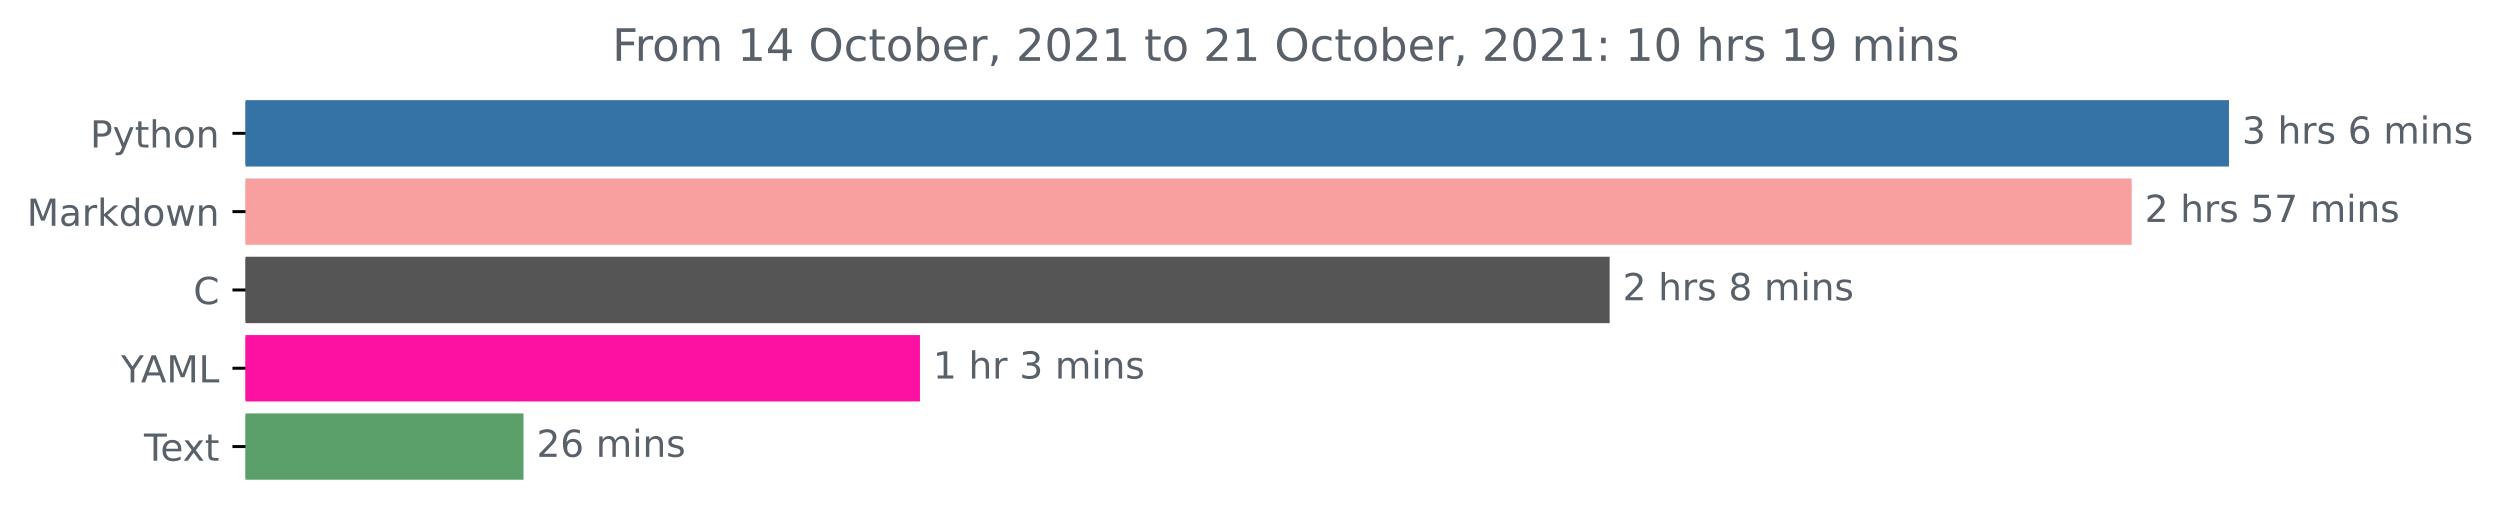
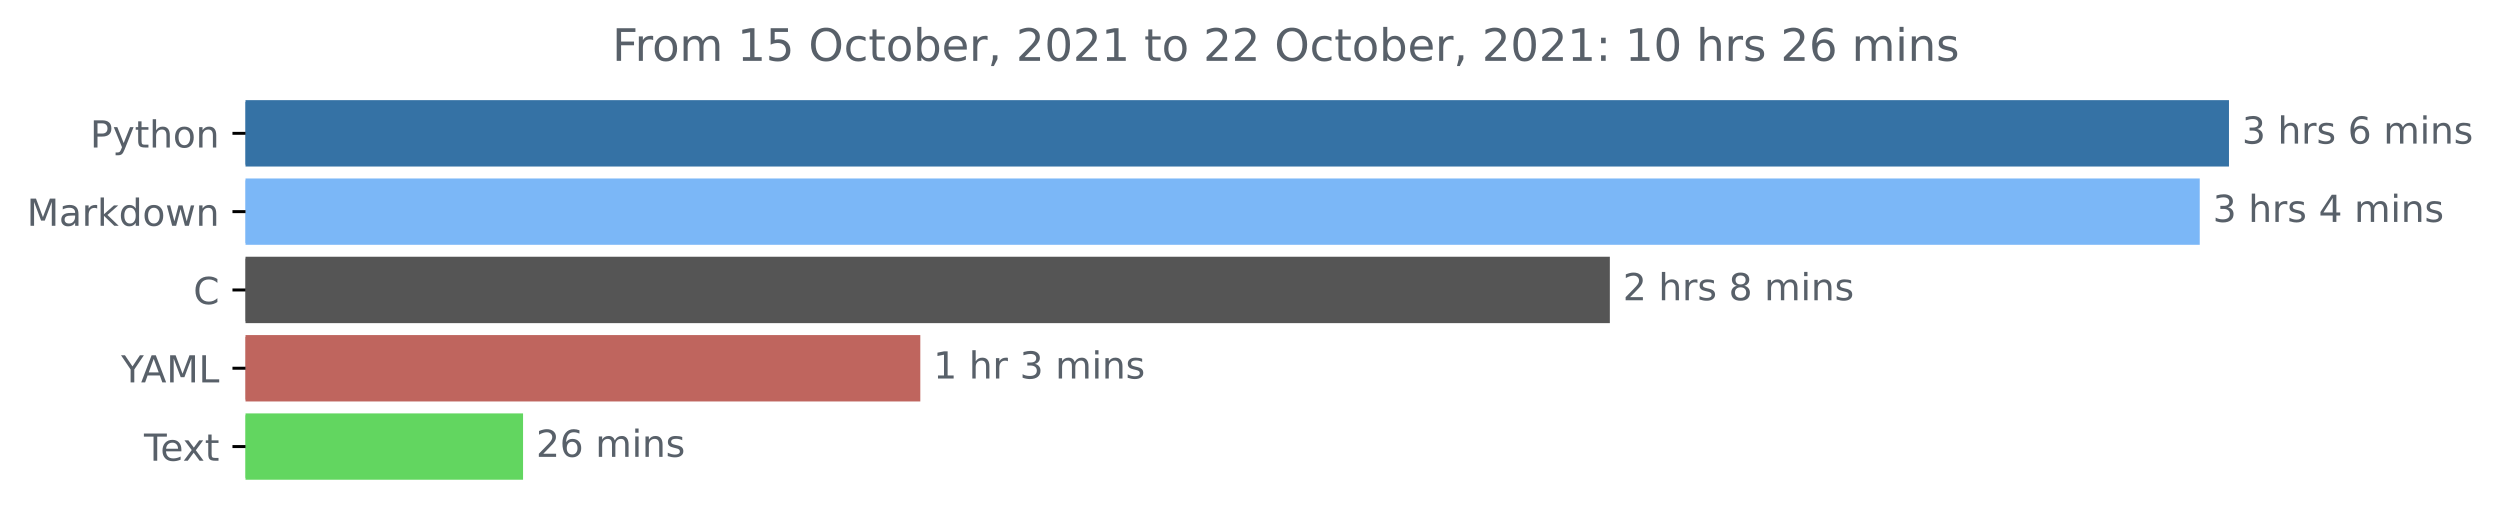
<svg xmlns="http://www.w3.org/2000/svg" xmlns:xlink="http://www.w3.org/1999/xlink" height="140.398pt" version="1.1" viewBox="0 0 670.452 140.398" width="670.452pt">
  <defs>
    <style type="text/css">*{stroke-linecap:butt;stroke-linejoin:round;}</style>
  </defs>
  <g id="figure_1">
    <g id="patch_1">
      <path d="M 0 140.398  L 670.452 140.398  L 670.452 0  L 0 0  z " style="fill:none;" />
    </g>
    <g id="axes_1">
      <g id="patch_2">
-         <path clip-path="url(#p8e6c622fb0)" d="M 65.841 27.358  L 597.269 27.358  L 597.269 44.158  L 65.841 44.158  z " style="fill:#3572a5;stroke:#3572a5;stroke-linejoin:miter;" />
+         <path clip-path="url(#p4f9cdcd08b)" d="M 65.841 27.358  L 597.269 27.358  L 597.269 44.158  L 65.841 44.158  z " style="fill:#3572a5;stroke:#3572a5;stroke-linejoin:miter;" />
      </g>
      <g id="patch_3">
-         <path clip-path="url(#p8e6c622fb0)" d="M 65.841 48.358  L 571.174 48.358  L 571.174 65.158  L 65.841 65.158  z " style="fill:#f89f9f;stroke:#f89f9f;stroke-linejoin:miter;" />
+         <path clip-path="url(#p4f9cdcd08b)" d="M 65.841 48.358  L 589.43 48.358  L 589.43 65.158  L 65.841 65.158  z " style="fill:#7bb7f7;stroke:#7bb7f7;stroke-linejoin:miter;" />
      </g>
      <g id="patch_4">
-         <path clip-path="url(#p8e6c622fb0)" d="M 65.841 69.358  L 431.176 69.358  L 431.176 86.158  L 65.841 86.158  z " style="fill:#555555;stroke:#555555;stroke-linejoin:miter;" />
+         <path clip-path="url(#p4f9cdcd08b)" d="M 65.841 69.358  L 431.231 69.358  L 431.231 86.158  L 65.841 86.158  z " style="fill:#555555;stroke:#555555;stroke-linejoin:miter;" />
      </g>
      <g id="patch_5">
-         <path clip-path="url(#p8e6c622fb0)" d="M 65.841 90.358  L 246.216 90.358  L 246.216 107.158  L 65.841 107.158  z " style="fill:#fd11a3;stroke:#fd11a3;stroke-linejoin:miter;" />
+         <path clip-path="url(#p4f9cdcd08b)" d="M 65.841 90.358  L 246.309 90.358  L 246.309 107.158  L 65.841 107.158  z " style="fill:#bf655e;stroke:#bf655e;stroke-linejoin:miter;" />
      </g>
      <g id="patch_6">
-         <path clip-path="url(#p8e6c622fb0)" d="M 65.841 111.358  L 139.895 111.358  L 139.895 128.158  L 65.841 128.158  z " style="fill:#5ba06a;stroke:#5ba06a;stroke-linejoin:miter;" />
+         <path clip-path="url(#p4f9cdcd08b)" d="M 65.841 111.358  L 139.774 111.358  L 139.774 128.158  L 65.841 128.158  z " style="fill:#62d660;stroke:#62d660;stroke-linejoin:miter;" />
      </g>
      <g id="matplotlib.axis_1" />
      <g id="matplotlib.axis_2">
        <g id="ytick_1">
          <g id="line2d_1">
            <defs>
-               <path d="M 0 0  L -3.5 0  " id="m605e11c3da" style="stroke:#000000;stroke-width:0.8;" />
+               <path d="M 0 0  L -3.5 0  " id="md720ac2f50" style="stroke:#000000;stroke-width:0.8;" />
            </defs>
            <g>
-               <use style="stroke:#000000;stroke-width:0.8;" x="65.841" xlink:href="#m605e11c3da" y="35.758" />
+               <use style="stroke:#000000;stroke-width:0.8;" x="65.841" xlink:href="#md720ac2f50" y="35.758" />
            </g>
          </g>
          <g id="text_1">
            <g style="fill:#586069;" transform="translate(24.17813 39.55734)scale(0.1 -0.1)">
              <defs>
                <path d="M 1259 4147  L 1259 2394  L 2053 2394  Q 2494 2394 2734 2622  Q 2975 2850 2975 3272  Q 2975 3691 2734 3919  Q 2494 4147 2053 4147  L 1259 4147  z M 628 4666  L 2053 4666  Q 2838 4666 3239 4311  Q 3641 3956 3641 3272  Q 3641 2581 3239 2228  Q 2838 1875 2053 1875  L 1259 1875  L 1259 0  L 628 0  L 628 4666  z " id="DejaVuSans-50" transform="scale(0.015625)" />
                <path d="M 2059 -325  Q 1816 -950 1584 -1140  Q 1353 -1331 966 -1331  L 506 -1331  L 506 -850  L 844 -850  Q 1081 -850 1212 -737  Q 1344 -625 1503 -206  L 1606 56  L 191 3500  L 800 3500  L 1894 763  L 2988 3500  L 3597 3500  L 2059 -325  z " id="DejaVuSans-79" transform="scale(0.015625)" />
                <path d="M 1172 4494  L 1172 3500  L 2356 3500  L 2356 3053  L 1172 3053  L 1172 1153  Q 1172 725 1289 603  Q 1406 481 1766 481  L 2356 481  L 2356 0  L 1766 0  Q 1100 0 847 248  Q 594 497 594 1153  L 594 3053  L 172 3053  L 172 3500  L 594 3500  L 594 4494  L 1172 4494  z " id="DejaVuSans-74" transform="scale(0.015625)" />
                <path d="M 3513 2113  L 3513 0  L 2938 0  L 2938 2094  Q 2938 2591 2744 2837  Q 2550 3084 2163 3084  Q 1697 3084 1428 2787  Q 1159 2491 1159 1978  L 1159 0  L 581 0  L 581 4863  L 1159 4863  L 1159 2956  Q 1366 3272 1645 3428  Q 1925 3584 2291 3584  Q 2894 3584 3203 3211  Q 3513 2838 3513 2113  z " id="DejaVuSans-68" transform="scale(0.015625)" />
                <path d="M 1959 3097  Q 1497 3097 1228 2736  Q 959 2375 959 1747  Q 959 1119 1226 758  Q 1494 397 1959 397  Q 2419 397 2687 759  Q 2956 1122 2956 1747  Q 2956 2369 2687 2733  Q 2419 3097 1959 3097  z M 1959 3584  Q 2709 3584 3137 3096  Q 3566 2609 3566 1747  Q 3566 888 3137 398  Q 2709 -91 1959 -91  Q 1206 -91 779 398  Q 353 888 353 1747  Q 353 2609 779 3096  Q 1206 3584 1959 3584  z " id="DejaVuSans-6f" transform="scale(0.015625)" />
                <path d="M 3513 2113  L 3513 0  L 2938 0  L 2938 2094  Q 2938 2591 2744 2837  Q 2550 3084 2163 3084  Q 1697 3084 1428 2787  Q 1159 2491 1159 1978  L 1159 0  L 581 0  L 581 3500  L 1159 3500  L 1159 2956  Q 1366 3272 1645 3428  Q 1925 3584 2291 3584  Q 2894 3584 3203 3211  Q 3513 2838 3513 2113  z " id="DejaVuSans-6e" transform="scale(0.015625)" />
              </defs>
              <use xlink:href="#DejaVuSans-50" />
              <use x="60.303" xlink:href="#DejaVuSans-79" />
              <use x="119.482" xlink:href="#DejaVuSans-74" />
              <use x="158.691" xlink:href="#DejaVuSans-68" />
              <use x="222.07" xlink:href="#DejaVuSans-6f" />
              <use x="283.252" xlink:href="#DejaVuSans-6e" />
            </g>
          </g>
        </g>
        <g id="ytick_2">
          <g id="line2d_2">
            <g>
-               <use style="stroke:#000000;stroke-width:0.8;" x="65.841" xlink:href="#m605e11c3da" y="56.758" />
+               <use style="stroke:#000000;stroke-width:0.8;" x="65.841" xlink:href="#md720ac2f50" y="56.758" />
            </g>
          </g>
          <g id="text_2">
            <g style="fill:#586069;" transform="translate(7.2 60.55734)scale(0.1 -0.1)">
              <defs>
                <path d="M 628 4666  L 1569 4666  L 2759 1491  L 3956 4666  L 4897 4666  L 4897 0  L 4281 0  L 4281 4097  L 3078 897  L 2444 897  L 1241 4097  L 1241 0  L 628 0  L 628 4666  z " id="DejaVuSans-4d" transform="scale(0.015625)" />
                <path d="M 2194 1759  Q 1497 1759 1228 1600  Q 959 1441 959 1056  Q 959 750 1161 570  Q 1363 391 1709 391  Q 2188 391 2477 730  Q 2766 1069 2766 1631  L 2766 1759  L 2194 1759  z M 3341 1997  L 3341 0  L 2766 0  L 2766 531  Q 2569 213 2275 61  Q 1981 -91 1556 -91  Q 1019 -91 701 211  Q 384 513 384 1019  Q 384 1609 779 1909  Q 1175 2209 1959 2209  L 2766 2209  L 2766 2266  Q 2766 2663 2505 2880  Q 2244 3097 1772 3097  Q 1472 3097 1187 3025  Q 903 2953 641 2809  L 641 3341  Q 956 3463 1253 3523  Q 1550 3584 1831 3584  Q 2591 3584 2966 3190  Q 3341 2797 3341 1997  z " id="DejaVuSans-61" transform="scale(0.015625)" />
                <path d="M 2631 2963  Q 2534 3019 2420 3045  Q 2306 3072 2169 3072  Q 1681 3072 1420 2755  Q 1159 2438 1159 1844  L 1159 0  L 581 0  L 581 3500  L 1159 3500  L 1159 2956  Q 1341 3275 1631 3429  Q 1922 3584 2338 3584  Q 2397 3584 2469 3576  Q 2541 3569 2628 3553  L 2631 2963  z " id="DejaVuSans-72" transform="scale(0.015625)" />
                <path d="M 581 4863  L 1159 4863  L 1159 1991  L 2875 3500  L 3609 3500  L 1753 1863  L 3688 0  L 2938 0  L 1159 1709  L 1159 0  L 581 0  L 581 4863  z " id="DejaVuSans-6b" transform="scale(0.015625)" />
                <path d="M 2906 2969  L 2906 4863  L 3481 4863  L 3481 0  L 2906 0  L 2906 525  Q 2725 213 2448 61  Q 2172 -91 1784 -91  Q 1150 -91 751 415  Q 353 922 353 1747  Q 353 2572 751 3078  Q 1150 3584 1784 3584  Q 2172 3584 2448 3432  Q 2725 3281 2906 2969  z M 947 1747  Q 947 1113 1208 752  Q 1469 391 1925 391  Q 2381 391 2643 752  Q 2906 1113 2906 1747  Q 2906 2381 2643 2742  Q 2381 3103 1925 3103  Q 1469 3103 1208 2742  Q 947 2381 947 1747  z " id="DejaVuSans-64" transform="scale(0.015625)" />
                <path d="M 269 3500  L 844 3500  L 1563 769  L 2278 3500  L 2956 3500  L 3675 769  L 4391 3500  L 4966 3500  L 4050 0  L 3372 0  L 2619 2869  L 1863 0  L 1184 0  L 269 3500  z " id="DejaVuSans-77" transform="scale(0.015625)" />
              </defs>
              <use xlink:href="#DejaVuSans-4d" />
              <use x="86.279" xlink:href="#DejaVuSans-61" />
              <use x="147.559" xlink:href="#DejaVuSans-72" />
              <use x="188.672" xlink:href="#DejaVuSans-6b" />
              <use x="246.582" xlink:href="#DejaVuSans-64" />
              <use x="310.059" xlink:href="#DejaVuSans-6f" />
              <use x="371.24" xlink:href="#DejaVuSans-77" />
              <use x="453.027" xlink:href="#DejaVuSans-6e" />
            </g>
          </g>
        </g>
        <g id="ytick_3">
          <g id="line2d_3">
            <g>
-               <use style="stroke:#000000;stroke-width:0.8;" x="65.841" xlink:href="#m605e11c3da" y="77.758" />
+               <use style="stroke:#000000;stroke-width:0.8;" x="65.841" xlink:href="#md720ac2f50" y="77.758" />
            </g>
          </g>
          <g id="text_3">
            <g style="fill:#586069;" transform="translate(51.85781 81.55734)scale(0.1 -0.1)">
              <defs>
                <path d="M 4122 4306  L 4122 3641  Q 3803 3938 3442 4084  Q 3081 4231 2675 4231  Q 1875 4231 1450 3742  Q 1025 3253 1025 2328  Q 1025 1406 1450 917  Q 1875 428 2675 428  Q 3081 428 3442 575  Q 3803 722 4122 1019  L 4122 359  Q 3791 134 3420 21  Q 3050 -91 2638 -91  Q 1578 -91 968 557  Q 359 1206 359 2328  Q 359 3453 968 4101  Q 1578 4750 2638 4750  Q 3056 4750 3426 4639  Q 3797 4528 4122 4306  z " id="DejaVuSans-43" transform="scale(0.015625)" />
              </defs>
              <use xlink:href="#DejaVuSans-43" />
            </g>
          </g>
        </g>
        <g id="ytick_4">
          <g id="line2d_4">
            <g>
-               <use style="stroke:#000000;stroke-width:0.8;" x="65.841" xlink:href="#m605e11c3da" y="98.758" />
+               <use style="stroke:#000000;stroke-width:0.8;" x="65.841" xlink:href="#md720ac2f50" y="98.758" />
            </g>
          </g>
          <g id="text_4">
            <g style="fill:#586069;" transform="translate(32.46719 102.5573)scale(0.1 -0.1)">
              <defs>
                <path d="M -13 4666  L 666 4666  L 1959 2747  L 3244 4666  L 3922 4666  L 2272 2222  L 2272 0  L 1638 0  L 1638 2222  L -13 4666  z " id="DejaVuSans-59" transform="scale(0.015625)" />
                <path d="M 2188 4044  L 1331 1722  L 3047 1722  L 2188 4044  z M 1831 4666  L 2547 4666  L 4325 0  L 3669 0  L 3244 1197  L 1141 1197  L 716 0  L 50 0  L 1831 4666  z " id="DejaVuSans-41" transform="scale(0.015625)" />
                <path d="M 628 4666  L 1259 4666  L 1259 531  L 3531 531  L 3531 0  L 628 0  L 628 4666  z " id="DejaVuSans-4c" transform="scale(0.015625)" />
              </defs>
              <use xlink:href="#DejaVuSans-59" />
              <use x="53.334" xlink:href="#DejaVuSans-41" />
              <use x="121.742" xlink:href="#DejaVuSans-4d" />
              <use x="208.021" xlink:href="#DejaVuSans-4c" />
            </g>
          </g>
        </g>
        <g id="ytick_5">
          <g id="line2d_5">
            <g>
-               <use style="stroke:#000000;stroke-width:0.8;" x="65.841" xlink:href="#m605e11c3da" y="119.758" />
+               <use style="stroke:#000000;stroke-width:0.8;" x="65.841" xlink:href="#md720ac2f50" y="119.758" />
            </g>
          </g>
          <g id="text_5">
            <g style="fill:#586069;" transform="translate(38.61563 123.5573)scale(0.1 -0.1)">
              <defs>
                <path d="M -19 4666  L 3928 4666  L 3928 4134  L 2272 4134  L 2272 0  L 1638 0  L 1638 4134  L -19 4134  L -19 4666  z " id="DejaVuSans-54" transform="scale(0.015625)" />
                <path d="M 3597 1894  L 3597 1613  L 953 1613  Q 991 1019 1311 708  Q 1631 397 2203 397  Q 2534 397 2845 478  Q 3156 559 3463 722  L 3463 178  Q 3153 47 2828 -22  Q 2503 -91 2169 -91  Q 1331 -91 842 396  Q 353 884 353 1716  Q 353 2575 817 3079  Q 1281 3584 2069 3584  Q 2775 3584 3186 3129  Q 3597 2675 3597 1894  z M 3022 2063  Q 3016 2534 2758 2815  Q 2500 3097 2075 3097  Q 1594 3097 1305 2825  Q 1016 2553 972 2059  L 3022 2063  z " id="DejaVuSans-65" transform="scale(0.015625)" />
                <path d="M 3513 3500  L 2247 1797  L 3578 0  L 2900 0  L 1881 1375  L 863 0  L 184 0  L 1544 1831  L 300 3500  L 978 3500  L 1906 2253  L 2834 3500  L 3513 3500  z " id="DejaVuSans-78" transform="scale(0.015625)" />
              </defs>
              <use xlink:href="#DejaVuSans-54" />
              <use x="44.084" xlink:href="#DejaVuSans-65" />
              <use x="103.857" xlink:href="#DejaVuSans-78" />
              <use x="163.037" xlink:href="#DejaVuSans-74" />
            </g>
          </g>
        </g>
      </g>
      <g id="text_6">
        <g style="fill:#586069;" transform="translate(601.2692 38.5175)scale(0.1 -0.1)">
          <defs>
            <path d="M 2597 2516  Q 3050 2419 3304 2112  Q 3559 1806 3559 1356  Q 3559 666 3084 287  Q 2609 -91 1734 -91  Q 1441 -91 1130 -33  Q 819 25 488 141  L 488 750  Q 750 597 1062 519  Q 1375 441 1716 441  Q 2309 441 2620 675  Q 2931 909 2931 1356  Q 2931 1769 2642 2001  Q 2353 2234 1838 2234  L 1294 2234  L 1294 2753  L 1863 2753  Q 2328 2753 2575 2939  Q 2822 3125 2822 3475  Q 2822 3834 2567 4026  Q 2313 4219 1838 4219  Q 1578 4219 1281 4162  Q 984 4106 628 3988  L 628 4550  Q 988 4650 1302 4700  Q 1616 4750 1894 4750  Q 2613 4750 3031 4423  Q 3450 4097 3450 3541  Q 3450 3153 3228 2886  Q 3006 2619 2597 2516  z " id="DejaVuSans-33" transform="scale(0.015625)" />
            <path id="DejaVuSans-20" transform="scale(0.015625)" />
            <path d="M 2834 3397  L 2834 2853  Q 2591 2978 2328 3040  Q 2066 3103 1784 3103  Q 1356 3103 1142 2972  Q 928 2841 928 2578  Q 928 2378 1081 2264  Q 1234 2150 1697 2047  L 1894 2003  Q 2506 1872 2764 1633  Q 3022 1394 3022 966  Q 3022 478 2636 193  Q 2250 -91 1575 -91  Q 1294 -91 989 -36  Q 684 19 347 128  L 347 722  Q 666 556 975 473  Q 1284 391 1588 391  Q 1994 391 2212 530  Q 2431 669 2431 922  Q 2431 1156 2273 1281  Q 2116 1406 1581 1522  L 1381 1569  Q 847 1681 609 1914  Q 372 2147 372 2553  Q 372 3047 722 3315  Q 1072 3584 1716 3584  Q 2034 3584 2315 3537  Q 2597 3491 2834 3397  z " id="DejaVuSans-73" transform="scale(0.015625)" />
            <path d="M 2113 2584  Q 1688 2584 1439 2293  Q 1191 2003 1191 1497  Q 1191 994 1439 701  Q 1688 409 2113 409  Q 2538 409 2786 701  Q 3034 994 3034 1497  Q 3034 2003 2786 2293  Q 2538 2584 2113 2584  z M 3366 4563  L 3366 3988  Q 3128 4100 2886 4159  Q 2644 4219 2406 4219  Q 1781 4219 1451 3797  Q 1122 3375 1075 2522  Q 1259 2794 1537 2939  Q 1816 3084 2150 3084  Q 2853 3084 3261 2657  Q 3669 2231 3669 1497  Q 3669 778 3244 343  Q 2819 -91 2113 -91  Q 1303 -91 875 529  Q 447 1150 447 2328  Q 447 3434 972 4092  Q 1497 4750 2381 4750  Q 2619 4750 2861 4703  Q 3103 4656 3366 4563  z " id="DejaVuSans-36" transform="scale(0.015625)" />
            <path d="M 3328 2828  Q 3544 3216 3844 3400  Q 4144 3584 4550 3584  Q 5097 3584 5394 3201  Q 5691 2819 5691 2113  L 5691 0  L 5113 0  L 5113 2094  Q 5113 2597 4934 2840  Q 4756 3084 4391 3084  Q 3944 3084 3684 2787  Q 3425 2491 3425 1978  L 3425 0  L 2847 0  L 2847 2094  Q 2847 2600 2669 2842  Q 2491 3084 2119 3084  Q 1678 3084 1418 2786  Q 1159 2488 1159 1978  L 1159 0  L 581 0  L 581 3500  L 1159 3500  L 1159 2956  Q 1356 3278 1631 3431  Q 1906 3584 2284 3584  Q 2666 3584 2933 3390  Q 3200 3197 3328 2828  z " id="DejaVuSans-6d" transform="scale(0.015625)" />
            <path d="M 603 3500  L 1178 3500  L 1178 0  L 603 0  L 603 3500  z M 603 4863  L 1178 4863  L 1178 4134  L 603 4134  L 603 4863  z " id="DejaVuSans-69" transform="scale(0.015625)" />
          </defs>
          <use xlink:href="#DejaVuSans-33" />
          <use x="63.623" xlink:href="#DejaVuSans-20" />
          <use x="95.41" xlink:href="#DejaVuSans-68" />
          <use x="158.789" xlink:href="#DejaVuSans-72" />
          <use x="199.902" xlink:href="#DejaVuSans-73" />
          <use x="252.002" xlink:href="#DejaVuSans-20" />
          <use x="283.789" xlink:href="#DejaVuSans-36" />
          <use x="347.412" xlink:href="#DejaVuSans-20" />
          <use x="379.199" xlink:href="#DejaVuSans-6d" />
          <use x="476.611" xlink:href="#DejaVuSans-69" />
          <use x="504.395" xlink:href="#DejaVuSans-6e" />
          <use x="567.773" xlink:href="#DejaVuSans-73" />
        </g>
      </g>
      <g id="text_7">
-         <g style="fill:#586069;" transform="translate(575.1738 59.5175)scale(0.1 -0.1)">
-           <defs>
-             <path d="M 1228 531  L 3431 531  L 3431 0  L 469 0  L 469 531  Q 828 903 1448 1529  Q 2069 2156 2228 2338  Q 2531 2678 2651 2914  Q 2772 3150 2772 3378  Q 2772 3750 2511 3984  Q 2250 4219 1831 4219  Q 1534 4219 1204 4116  Q 875 4013 500 3803  L 500 4441  Q 881 4594 1212 4672  Q 1544 4750 1819 4750  Q 2544 4750 2975 4387  Q 3406 4025 3406 3419  Q 3406 3131 3298 2873  Q 3191 2616 2906 2266  Q 2828 2175 2409 1742  Q 1991 1309 1228 531  z " id="DejaVuSans-32" transform="scale(0.015625)" />
-             <path d="M 691 4666  L 3169 4666  L 3169 4134  L 1269 4134  L 1269 2991  Q 1406 3038 1543 3061  Q 1681 3084 1819 3084  Q 2600 3084 3056 2656  Q 3513 2228 3513 1497  Q 3513 744 3044 326  Q 2575 -91 1722 -91  Q 1428 -91 1123 -41  Q 819 9 494 109  L 494 744  Q 775 591 1075 516  Q 1375 441 1709 441  Q 2250 441 2565 725  Q 2881 1009 2881 1497  Q 2881 1984 2565 2268  Q 2250 2553 1709 2553  Q 1456 2553 1204 2497  Q 953 2441 691 2322  L 691 4666  z " id="DejaVuSans-35" transform="scale(0.015625)" />
-             <path d="M 525 4666  L 3525 4666  L 3525 4397  L 1831 0  L 1172 0  L 2766 4134  L 525 4134  L 525 4666  z " id="DejaVuSans-37" transform="scale(0.015625)" />
-           </defs>
-           <use xlink:href="#DejaVuSans-32" />
+         <g style="fill:#586069;" transform="translate(593.4305 59.5175)scale(0.1 -0.1)">
+           <defs>
+             <path d="M 2419 4116  L 825 1625  L 2419 1625  L 2419 4116  z M 2253 4666  L 3047 4666  L 3047 1625  L 3713 1625  L 3713 1100  L 3047 1100  L 3047 0  L 2419 0  L 2419 1100  L 313 1100  L 313 1709  L 2253 4666  z " id="DejaVuSans-34" transform="scale(0.015625)" />
+           </defs>
+           <use xlink:href="#DejaVuSans-33" />
          <use x="63.623" xlink:href="#DejaVuSans-20" />
          <use x="95.41" xlink:href="#DejaVuSans-68" />
          <use x="158.789" xlink:href="#DejaVuSans-72" />
          <use x="199.902" xlink:href="#DejaVuSans-73" />
          <use x="252.002" xlink:href="#DejaVuSans-20" />
-           <use x="283.789" xlink:href="#DejaVuSans-35" />
-           <use x="347.412" xlink:href="#DejaVuSans-37" />
-           <use x="411.035" xlink:href="#DejaVuSans-20" />
-           <use x="442.822" xlink:href="#DejaVuSans-6d" />
-           <use x="540.234" xlink:href="#DejaVuSans-69" />
-           <use x="568.018" xlink:href="#DejaVuSans-6e" />
-           <use x="631.396" xlink:href="#DejaVuSans-73" />
+           <use x="283.789" xlink:href="#DejaVuSans-34" />
+           <use x="347.412" xlink:href="#DejaVuSans-20" />
+           <use x="379.199" xlink:href="#DejaVuSans-6d" />
+           <use x="476.611" xlink:href="#DejaVuSans-69" />
+           <use x="504.395" xlink:href="#DejaVuSans-6e" />
+           <use x="567.773" xlink:href="#DejaVuSans-73" />
        </g>
      </g>
      <g id="text_8">
-         <g style="fill:#586069;" transform="translate(435.1757 80.5175)scale(0.1 -0.1)">
-           <defs>
+         <g style="fill:#586069;" transform="translate(435.2312 80.5175)scale(0.1 -0.1)">
+           <defs>
+             <path d="M 1228 531  L 3431 531  L 3431 0  L 469 0  L 469 531  Q 828 903 1448 1529  Q 2069 2156 2228 2338  Q 2531 2678 2651 2914  Q 2772 3150 2772 3378  Q 2772 3750 2511 3984  Q 2250 4219 1831 4219  Q 1534 4219 1204 4116  Q 875 4013 500 3803  L 500 4441  Q 881 4594 1212 4672  Q 1544 4750 1819 4750  Q 2544 4750 2975 4387  Q 3406 4025 3406 3419  Q 3406 3131 3298 2873  Q 3191 2616 2906 2266  Q 2828 2175 2409 1742  Q 1991 1309 1228 531  z " id="DejaVuSans-32" transform="scale(0.015625)" />
            <path d="M 2034 2216  Q 1584 2216 1326 1975  Q 1069 1734 1069 1313  Q 1069 891 1326 650  Q 1584 409 2034 409  Q 2484 409 2743 651  Q 3003 894 3003 1313  Q 3003 1734 2745 1975  Q 2488 2216 2034 2216  z M 1403 2484  Q 997 2584 770 2862  Q 544 3141 544 3541  Q 544 4100 942 4425  Q 1341 4750 2034 4750  Q 2731 4750 3128 4425  Q 3525 4100 3525 3541  Q 3525 3141 3298 2862  Q 3072 2584 2669 2484  Q 3125 2378 3379 2068  Q 3634 1759 3634 1313  Q 3634 634 3220 271  Q 2806 -91 2034 -91  Q 1263 -91 848 271  Q 434 634 434 1313  Q 434 1759 690 2068  Q 947 2378 1403 2484  z M 1172 3481  Q 1172 3119 1398 2916  Q 1625 2713 2034 2713  Q 2441 2713 2670 2916  Q 2900 3119 2900 3481  Q 2900 3844 2670 4047  Q 2441 4250 2034 4250  Q 1625 4250 1398 4047  Q 1172 3844 1172 3481  z " id="DejaVuSans-38" transform="scale(0.015625)" />
          </defs>
          <use xlink:href="#DejaVuSans-32" />
          <use x="63.623" xlink:href="#DejaVuSans-20" />
          <use x="95.41" xlink:href="#DejaVuSans-68" />
          <use x="158.789" xlink:href="#DejaVuSans-72" />
          <use x="199.902" xlink:href="#DejaVuSans-73" />
          <use x="252.002" xlink:href="#DejaVuSans-20" />
          <use x="283.789" xlink:href="#DejaVuSans-38" />
          <use x="347.412" xlink:href="#DejaVuSans-20" />
          <use x="379.199" xlink:href="#DejaVuSans-6d" />
          <use x="476.611" xlink:href="#DejaVuSans-69" />
          <use x="504.395" xlink:href="#DejaVuSans-6e" />
          <use x="567.773" xlink:href="#DejaVuSans-73" />
        </g>
      </g>
      <g id="text_9">
-         <g style="fill:#586069;" transform="translate(250.216 101.5175)scale(0.1 -0.1)">
+         <g style="fill:#586069;" transform="translate(250.309 101.5175)scale(0.1 -0.1)">
          <defs>
            <path d="M 794 531  L 1825 531  L 1825 4091  L 703 3866  L 703 4441  L 1819 4666  L 2450 4666  L 2450 531  L 3481 531  L 3481 0  L 794 0  L 794 531  z " id="DejaVuSans-31" transform="scale(0.015625)" />
          </defs>
          <use xlink:href="#DejaVuSans-31" />
          <use x="63.623" xlink:href="#DejaVuSans-20" />
          <use x="95.41" xlink:href="#DejaVuSans-68" />
          <use x="158.789" xlink:href="#DejaVuSans-72" />
          <use x="199.902" xlink:href="#DejaVuSans-20" />
          <use x="231.689" xlink:href="#DejaVuSans-33" />
          <use x="295.312" xlink:href="#DejaVuSans-20" />
          <use x="327.1" xlink:href="#DejaVuSans-6d" />
          <use x="424.512" xlink:href="#DejaVuSans-69" />
          <use x="452.295" xlink:href="#DejaVuSans-6e" />
          <use x="515.674" xlink:href="#DejaVuSans-73" />
        </g>
      </g>
      <g id="text_10">
-         <g style="fill:#586069;" transform="translate(143.895 122.5175)scale(0.1 -0.1)">
+         <g style="fill:#586069;" transform="translate(143.7739 122.5175)scale(0.1 -0.1)">
          <use xlink:href="#DejaVuSans-32" />
          <use x="63.623" xlink:href="#DejaVuSans-36" />
          <use x="127.246" xlink:href="#DejaVuSans-20" />
          <use x="159.033" xlink:href="#DejaVuSans-6d" />
          <use x="256.445" xlink:href="#DejaVuSans-69" />
          <use x="284.229" xlink:href="#DejaVuSans-6e" />
          <use x="347.607" xlink:href="#DejaVuSans-73" />
        </g>
      </g>
      <g id="text_11">
        <g style="fill:#586069;" transform="translate(164.2031 16.31812)scale(0.12 -0.12)">
          <defs>
            <path d="M 628 4666  L 3309 4666  L 3309 4134  L 1259 4134  L 1259 2759  L 3109 2759  L 3109 2228  L 1259 2228  L 1259 0  L 628 0  L 628 4666  z " id="DejaVuSans-46" transform="scale(0.015625)" />
-             <path d="M 2419 4116  L 825 1625  L 2419 1625  L 2419 4116  z M 2253 4666  L 3047 4666  L 3047 1625  L 3713 1625  L 3713 1100  L 3047 1100  L 3047 0  L 2419 0  L 2419 1100  L 313 1100  L 313 1709  L 2253 4666  z " id="DejaVuSans-34" transform="scale(0.015625)" />
+             <path d="M 691 4666  L 3169 4666  L 3169 4134  L 1269 4134  L 1269 2991  Q 1406 3038 1543 3061  Q 1681 3084 1819 3084  Q 2600 3084 3056 2656  Q 3513 2228 3513 1497  Q 3513 744 3044 326  Q 2575 -91 1722 -91  Q 1428 -91 1123 -41  Q 819 9 494 109  L 494 744  Q 775 591 1075 516  Q 1375 441 1709 441  Q 2250 441 2565 725  Q 2881 1009 2881 1497  Q 2881 1984 2565 2268  Q 2250 2553 1709 2553  Q 1456 2553 1204 2497  Q 953 2441 691 2322  L 691 4666  z " id="DejaVuSans-35" transform="scale(0.015625)" />
            <path d="M 2522 4238  Q 1834 4238 1429 3725  Q 1025 3213 1025 2328  Q 1025 1447 1429 934  Q 1834 422 2522 422  Q 3209 422 3611 934  Q 4013 1447 4013 2328  Q 4013 3213 3611 3725  Q 3209 4238 2522 4238  z M 2522 4750  Q 3503 4750 4090 4092  Q 4678 3434 4678 2328  Q 4678 1225 4090 567  Q 3503 -91 2522 -91  Q 1538 -91 948 565  Q 359 1222 359 2328  Q 359 3434 948 4092  Q 1538 4750 2522 4750  z " id="DejaVuSans-4f" transform="scale(0.015625)" />
            <path d="M 3122 3366  L 3122 2828  Q 2878 2963 2633 3030  Q 2388 3097 2138 3097  Q 1578 3097 1268 2742  Q 959 2388 959 1747  Q 959 1106 1268 751  Q 1578 397 2138 397  Q 2388 397 2633 464  Q 2878 531 3122 666  L 3122 134  Q 2881 22 2623 -34  Q 2366 -91 2075 -91  Q 1284 -91 818 406  Q 353 903 353 1747  Q 353 2603 823 3093  Q 1294 3584 2113 3584  Q 2378 3584 2631 3529  Q 2884 3475 3122 3366  z " id="DejaVuSans-63" transform="scale(0.015625)" />
            <path d="M 3116 1747  Q 3116 2381 2855 2742  Q 2594 3103 2138 3103  Q 1681 3103 1420 2742  Q 1159 2381 1159 1747  Q 1159 1113 1420 752  Q 1681 391 2138 391  Q 2594 391 2855 752  Q 3116 1113 3116 1747  z M 1159 2969  Q 1341 3281 1617 3432  Q 1894 3584 2278 3584  Q 2916 3584 3314 3078  Q 3713 2572 3713 1747  Q 3713 922 3314 415  Q 2916 -91 2278 -91  Q 1894 -91 1617 61  Q 1341 213 1159 525  L 1159 0  L 581 0  L 581 4863  L 1159 4863  L 1159 2969  z " id="DejaVuSans-62" transform="scale(0.015625)" />
            <path d="M 750 794  L 1409 794  L 1409 256  L 897 -744  L 494 -744  L 750 256  L 750 794  z " id="DejaVuSans-2c" transform="scale(0.015625)" />
            <path d="M 2034 4250  Q 1547 4250 1301 3770  Q 1056 3291 1056 2328  Q 1056 1369 1301 889  Q 1547 409 2034 409  Q 2525 409 2770 889  Q 3016 1369 3016 2328  Q 3016 3291 2770 3770  Q 2525 4250 2034 4250  z M 2034 4750  Q 2819 4750 3233 4129  Q 3647 3509 3647 2328  Q 3647 1150 3233 529  Q 2819 -91 2034 -91  Q 1250 -91 836 529  Q 422 1150 422 2328  Q 422 3509 836 4129  Q 1250 4750 2034 4750  z " id="DejaVuSans-30" transform="scale(0.015625)" />
            <path d="M 750 794  L 1409 794  L 1409 0  L 750 0  L 750 794  z M 750 3309  L 1409 3309  L 1409 2516  L 750 2516  L 750 3309  z " id="DejaVuSans-3a" transform="scale(0.015625)" />
-             <path d="M 703 97  L 703 672  Q 941 559 1184 500  Q 1428 441 1663 441  Q 2288 441 2617 861  Q 2947 1281 2994 2138  Q 2813 1869 2534 1725  Q 2256 1581 1919 1581  Q 1219 1581 811 2004  Q 403 2428 403 3163  Q 403 3881 828 4315  Q 1253 4750 1959 4750  Q 2769 4750 3195 4129  Q 3622 3509 3622 2328  Q 3622 1225 3098 567  Q 2575 -91 1691 -91  Q 1453 -91 1209 -44  Q 966 3 703 97  z M 1959 2075  Q 2384 2075 2632 2365  Q 2881 2656 2881 3163  Q 2881 3666 2632 3958  Q 2384 4250 1959 4250  Q 1534 4250 1286 3958  Q 1038 3666 1038 3163  Q 1038 2656 1286 2365  Q 1534 2075 1959 2075  z " id="DejaVuSans-39" transform="scale(0.015625)" />
          </defs>
          <use xlink:href="#DejaVuSans-46" />
          <use x="50.27" xlink:href="#DejaVuSans-72" />
          <use x="89.133" xlink:href="#DejaVuSans-6f" />
          <use x="150.314" xlink:href="#DejaVuSans-6d" />
          <use x="247.727" xlink:href="#DejaVuSans-20" />
          <use x="279.514" xlink:href="#DejaVuSans-31" />
-           <use x="343.137" xlink:href="#DejaVuSans-34" />
+           <use x="343.137" xlink:href="#DejaVuSans-35" />
          <use x="406.76" xlink:href="#DejaVuSans-20" />
          <use x="438.547" xlink:href="#DejaVuSans-4f" />
          <use x="517.258" xlink:href="#DejaVuSans-63" />
          <use x="572.238" xlink:href="#DejaVuSans-74" />
          <use x="611.447" xlink:href="#DejaVuSans-6f" />
          <use x="672.629" xlink:href="#DejaVuSans-62" />
          <use x="736.105" xlink:href="#DejaVuSans-65" />
          <use x="797.629" xlink:href="#DejaVuSans-72" />
          <use x="838.742" xlink:href="#DejaVuSans-2c" />
          <use x="870.529" xlink:href="#DejaVuSans-20" />
          <use x="902.316" xlink:href="#DejaVuSans-32" />
          <use x="965.939" xlink:href="#DejaVuSans-30" />
          <use x="1029.562" xlink:href="#DejaVuSans-32" />
          <use x="1093.186" xlink:href="#DejaVuSans-31" />
          <use x="1156.809" xlink:href="#DejaVuSans-20" />
          <use x="1188.596" xlink:href="#DejaVuSans-74" />
          <use x="1227.805" xlink:href="#DejaVuSans-6f" />
          <use x="1288.986" xlink:href="#DejaVuSans-20" />
          <use x="1320.773" xlink:href="#DejaVuSans-32" />
-           <use x="1384.396" xlink:href="#DejaVuSans-31" />
+           <use x="1384.396" xlink:href="#DejaVuSans-32" />
          <use x="1448.02" xlink:href="#DejaVuSans-20" />
          <use x="1479.807" xlink:href="#DejaVuSans-4f" />
          <use x="1558.518" xlink:href="#DejaVuSans-63" />
          <use x="1613.498" xlink:href="#DejaVuSans-74" />
          <use x="1652.707" xlink:href="#DejaVuSans-6f" />
          <use x="1713.889" xlink:href="#DejaVuSans-62" />
          <use x="1777.365" xlink:href="#DejaVuSans-65" />
          <use x="1838.889" xlink:href="#DejaVuSans-72" />
          <use x="1880.002" xlink:href="#DejaVuSans-2c" />
          <use x="1911.789" xlink:href="#DejaVuSans-20" />
          <use x="1943.576" xlink:href="#DejaVuSans-32" />
          <use x="2007.199" xlink:href="#DejaVuSans-30" />
          <use x="2070.822" xlink:href="#DejaVuSans-32" />
          <use x="2134.445" xlink:href="#DejaVuSans-31" />
          <use x="2198.068" xlink:href="#DejaVuSans-3a" />
          <use x="2231.76" xlink:href="#DejaVuSans-20" />
          <use x="2263.547" xlink:href="#DejaVuSans-31" />
          <use x="2327.17" xlink:href="#DejaVuSans-30" />
          <use x="2390.793" xlink:href="#DejaVuSans-20" />
          <use x="2422.58" xlink:href="#DejaVuSans-68" />
          <use x="2485.959" xlink:href="#DejaVuSans-72" />
          <use x="2527.072" xlink:href="#DejaVuSans-73" />
          <use x="2579.172" xlink:href="#DejaVuSans-20" />
-           <use x="2610.959" xlink:href="#DejaVuSans-31" />
-           <use x="2674.582" xlink:href="#DejaVuSans-39" />
+           <use x="2610.959" xlink:href="#DejaVuSans-32" />
+           <use x="2674.582" xlink:href="#DejaVuSans-36" />
          <use x="2738.205" xlink:href="#DejaVuSans-20" />
          <use x="2769.992" xlink:href="#DejaVuSans-6d" />
          <use x="2867.404" xlink:href="#DejaVuSans-69" />
          <use x="2895.188" xlink:href="#DejaVuSans-6e" />
          <use x="2958.566" xlink:href="#DejaVuSans-73" />
        </g>
      </g>
    </g>
  </g>
  <defs>
-     <clipPath id="p8e6c622fb0">
+     <clipPath id="p4f9cdcd08b">
      <rect height="110.88" width="558" x="65.841" y="22.318" />
    </clipPath>
  </defs>
</svg>
